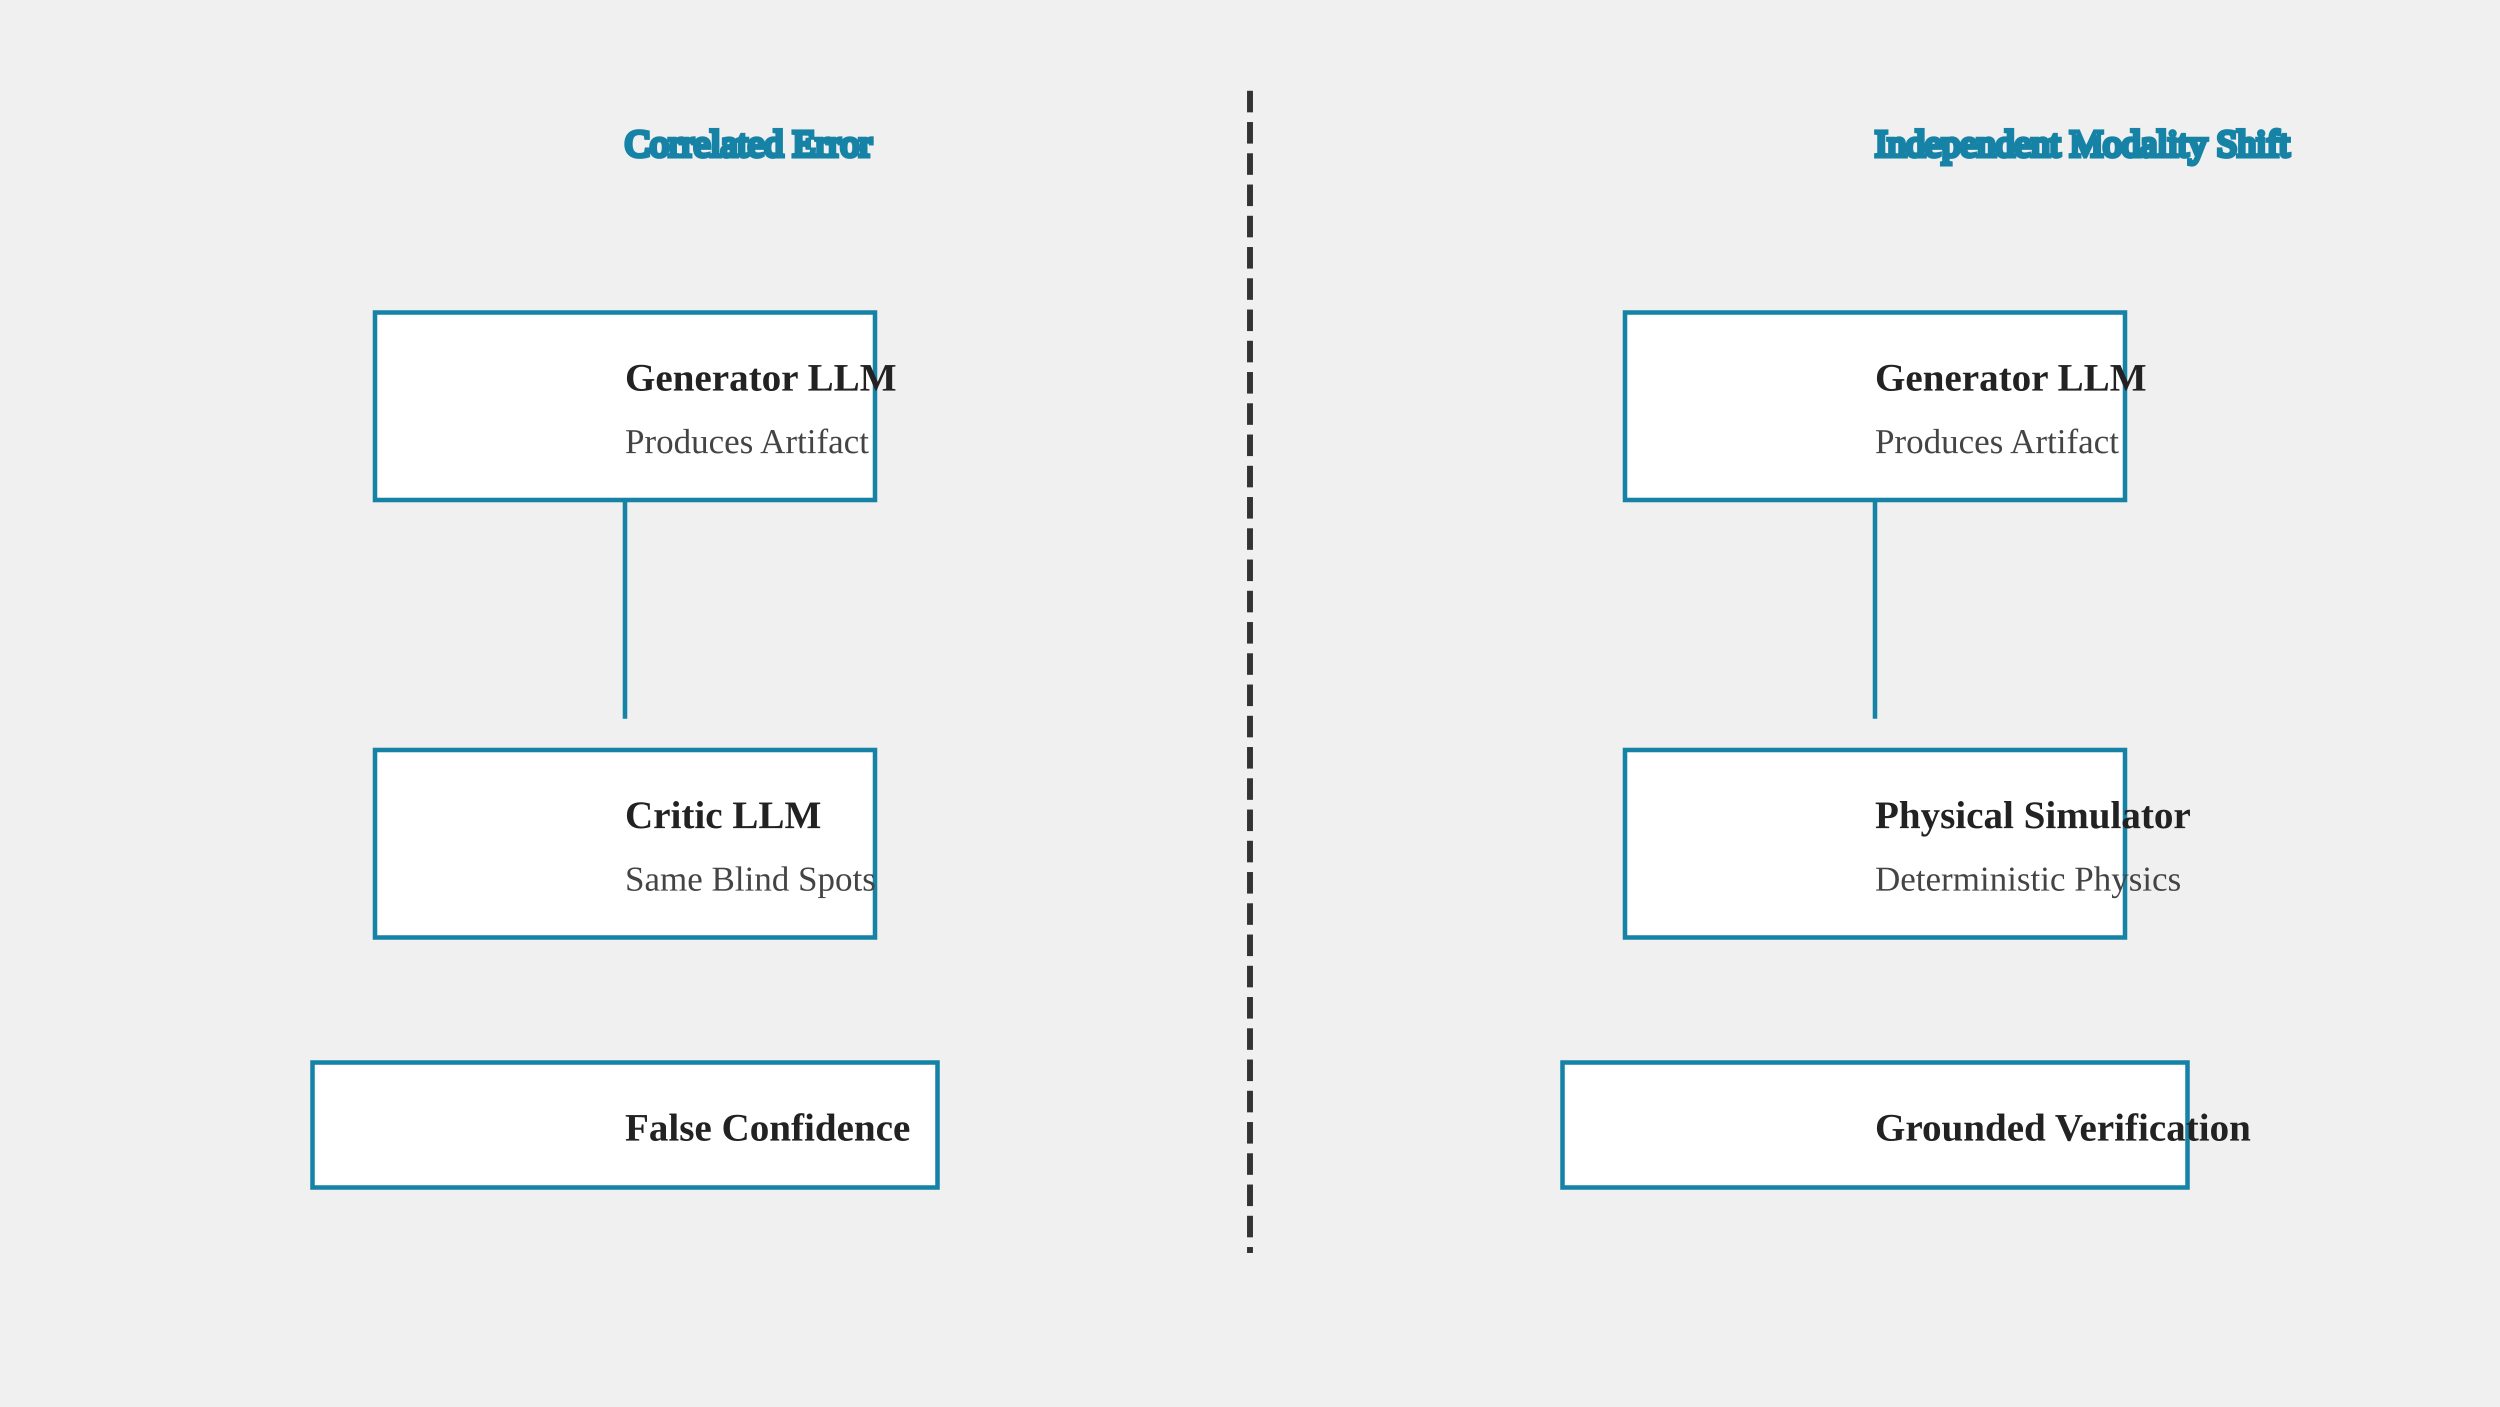
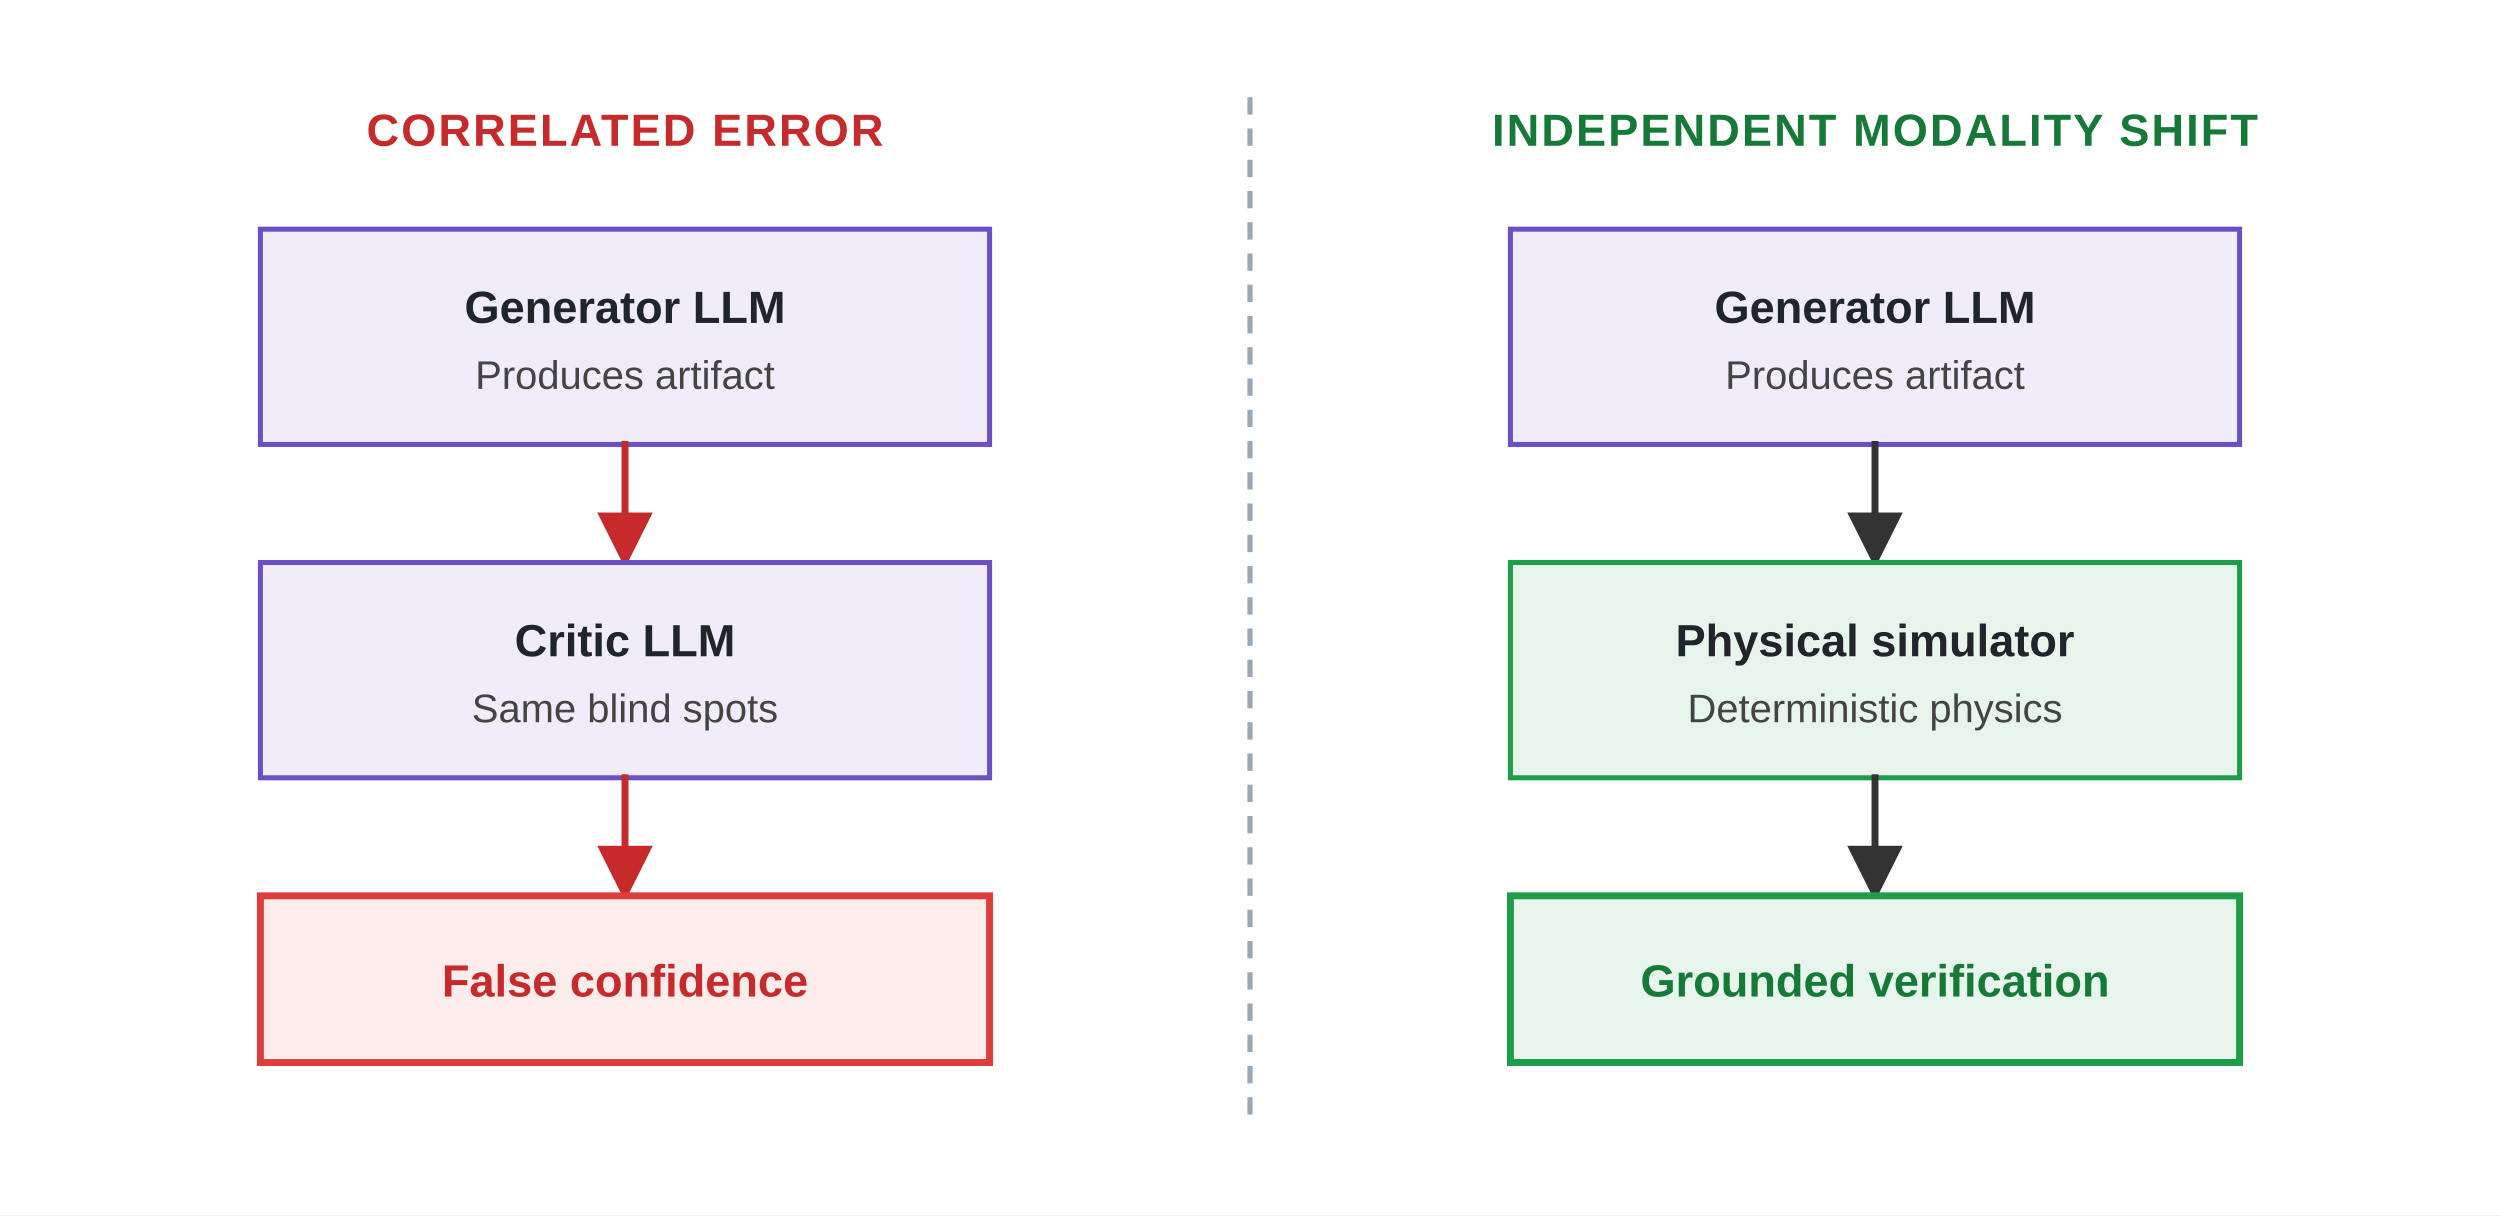
- <svg xmlns="http://www.w3.org/2000/svg" role="img" viewBox="0 0 800 450">
+ <svg xmlns="http://www.w3.org/2000/svg" viewBox="0 0 720 350" role="img" aria-labelledby="ic-title ic-desc">
  <defs>
-     <marker id="arrow" viewBox="0 0 10 10" refX="9" refY="5" markerWidth="8" markerHeight="8" orient="auto-start-reverse">
+     <marker id="arrow-dark" viewBox="0 0 10 10" refX="9" refY="5" markerWidth="8" markerHeight="8" orient="auto">
      <path d="M 0 0 L 10 5 L 0 10 z" fill="#333333" />
+     </marker>
+     <marker id="arrow-red" viewBox="0 0 10 10" refX="9" refY="5" markerWidth="8" markerHeight="8" orient="auto">
+       <path d="M 0 0 L 10 5 L 0 10 z" fill="#C62A2A" />
    </marker>
    <style>
      .font { font-family: Arial, Helvetica, sans-serif; }
-       .panel-title { font-size: 13.5px; font-weight: 700; fill: #20252B; }
-       .panel-subtitle { font-size: 11.5px; fill: #59636D; }
-       .body-bold { font-size: 12.5px; font-weight: 700; fill: #222222; }
-       .chip { font-size: 12.5px; font-weight: 700; fill: #222222; }
-       .small { font-size: 11.2px; fill: #444444; }
-       .panel { fill: #F5F8FA; stroke: #9AA8B5; stroke-width: 1.1; }
-       .role-box { fill: #FFFFFF; stroke: #1683A6; stroke-width: 1.45; }
-       .line { stroke: #333333; stroke-width: 1.9; fill: none; stroke-linecap: square; stroke-linejoin: miter; }
+       .eyebrow-l { font-size: 13px; font-weight: 700; fill: #C62A2A; letter-spacing: 0.6px; }
+       .eyebrow-r { font-size: 13px; font-weight: 700; fill: #157A38; letter-spacing: 0.6px; }
+       .title { font-size: 13px; font-weight: 700; fill: #20252B; }
+       .sub { font-size: 11.5px; fill: #444444; }
+       .out-fail { font-size: 13px; font-weight: 700; fill: #C62A2A; }
+       .out-verify { font-size: 13px; font-weight: 700; fill: #157A38; }
+       .llm { fill: #F0ECFA; stroke: #6A4FC7; stroke-width: 1.45; }
+       .phys { fill: #E7F5EC; stroke: #1E9E48; stroke-width: 1.45; }
+       .fail { fill: #FDECEC; stroke: #DE3D3C; stroke-width: 2.0; }
+       .verify { fill: #E7F5EC; stroke: #1E9E48; stroke-width: 2.0; }
+       .flow { stroke: #333333; stroke-width: 2.0; fill: none; stroke-linecap: square; }
+       .flow-fail { stroke: #C62A2A; stroke-width: 2.0; fill: none; stroke-linecap: square; }
+       .divider { stroke: #9AA8B5; stroke-width: 1.5; fill: none; stroke-dasharray: 5 4; }
    </style>
  </defs>
-   <text x="200" y="50" class="role-box">Correlated Error</text>
-   <rect x="120" y="100" width="160" height="60" class="role-box" />
-   <text x="200" y="125" class="body-bold">Generator LLM</text>
-   <text x="200" y="145" class="small">Produces Artifact</text>
-   <path d="M 200 160 L 200 230" class="role-box" marker-end="url(#arrow-error)" />
-   <rect x="120" y="240" width="160" height="60" class="role-box" />
-   <text x="200" y="265" class="body-bold">Critic LLM</text>
-   <text x="200" y="285" class="small">Same Blind Spots</text>
-   <rect x="100" y="340" width="200" height="40" class="role-box" />
-   <text x="200" y="365" class="body-bold" fill="#c0392b">False Confidence</text>
-   <line x1="400" y1="30" x2="400" y2="400" class="line" stroke-dasharray="5,5" />
-   <text x="600" y="50" class="role-box">Independent Modality Shift</text>
-   <rect x="520" y="100" width="160" height="60" class="role-box" />
-   <text x="600" y="125" class="body-bold">Generator LLM</text>
-   <text x="600" y="145" class="small">Produces Artifact</text>
-   <path d="M 600 160 L 600 230" class="role-box" marker-end="url(#arrow-success)" />
-   <rect x="520" y="240" width="160" height="60" class="role-box" />
-   <text x="600" y="265" class="body-bold">Physical Simulator</text>
-   <text x="600" y="285" class="small">Deterministic Physics</text>
-   <rect x="500" y="340" width="200" height="40" class="role-box" />
-   <text x="600" y="365" class="body-bold" fill="#27ae60">Grounded Verification</text>
+   <rect width="720" height="350" fill="#FFFFFF" />
+   <g class="font">
+     <line class="divider" x1="360" y1="28" x2="360" y2="322" />
+     <text class="eyebrow-l" x="180" y="42" text-anchor="middle">CORRELATED ERROR</text>
+     <rect class="llm" x="75" y="66" width="210" height="62" />
+     <text class="title" x="180" y="93" text-anchor="middle">Generator LLM</text>
+     <text class="sub" x="180" y="112" text-anchor="middle">Produces artifact</text>
+     <path class="flow-fail" d="M 180 128 V 162" marker-end="url(#arrow-red)" />
+     <rect class="llm" x="75" y="162" width="210" height="62" />
+     <text class="title" x="180" y="189" text-anchor="middle">Critic LLM</text>
+     <text class="sub" x="180" y="208" text-anchor="middle">Same blind spots</text>
+     <path class="flow-fail" d="M 180 224 V 258" marker-end="url(#arrow-red)" />
+     <rect class="fail" x="75" y="258" width="210" height="48" />
+     <text class="out-fail" x="180" y="287" text-anchor="middle">False confidence</text>
+     <text class="eyebrow-r" x="540" y="42" text-anchor="middle">INDEPENDENT MODALITY SHIFT</text>
+     <rect class="llm" x="435" y="66" width="210" height="62" />
+     <text class="title" x="540" y="93" text-anchor="middle">Generator LLM</text>
+     <text class="sub" x="540" y="112" text-anchor="middle">Produces artifact</text>
+     <path class="flow" d="M 540 128 V 162" marker-end="url(#arrow-dark)" />
+     <rect class="phys" x="435" y="162" width="210" height="62" />
+     <text class="title" x="540" y="189" text-anchor="middle">Physical simulator</text>
+     <text class="sub" x="540" y="208" text-anchor="middle">Deterministic physics</text>
+     <path class="flow" d="M 540 224 V 258" marker-end="url(#arrow-dark)" />
+     <rect class="verify" x="435" y="258" width="210" height="48" />
+     <text class="out-verify" x="540" y="287" text-anchor="middle">Grounded verification</text>
+   </g>
</svg>
